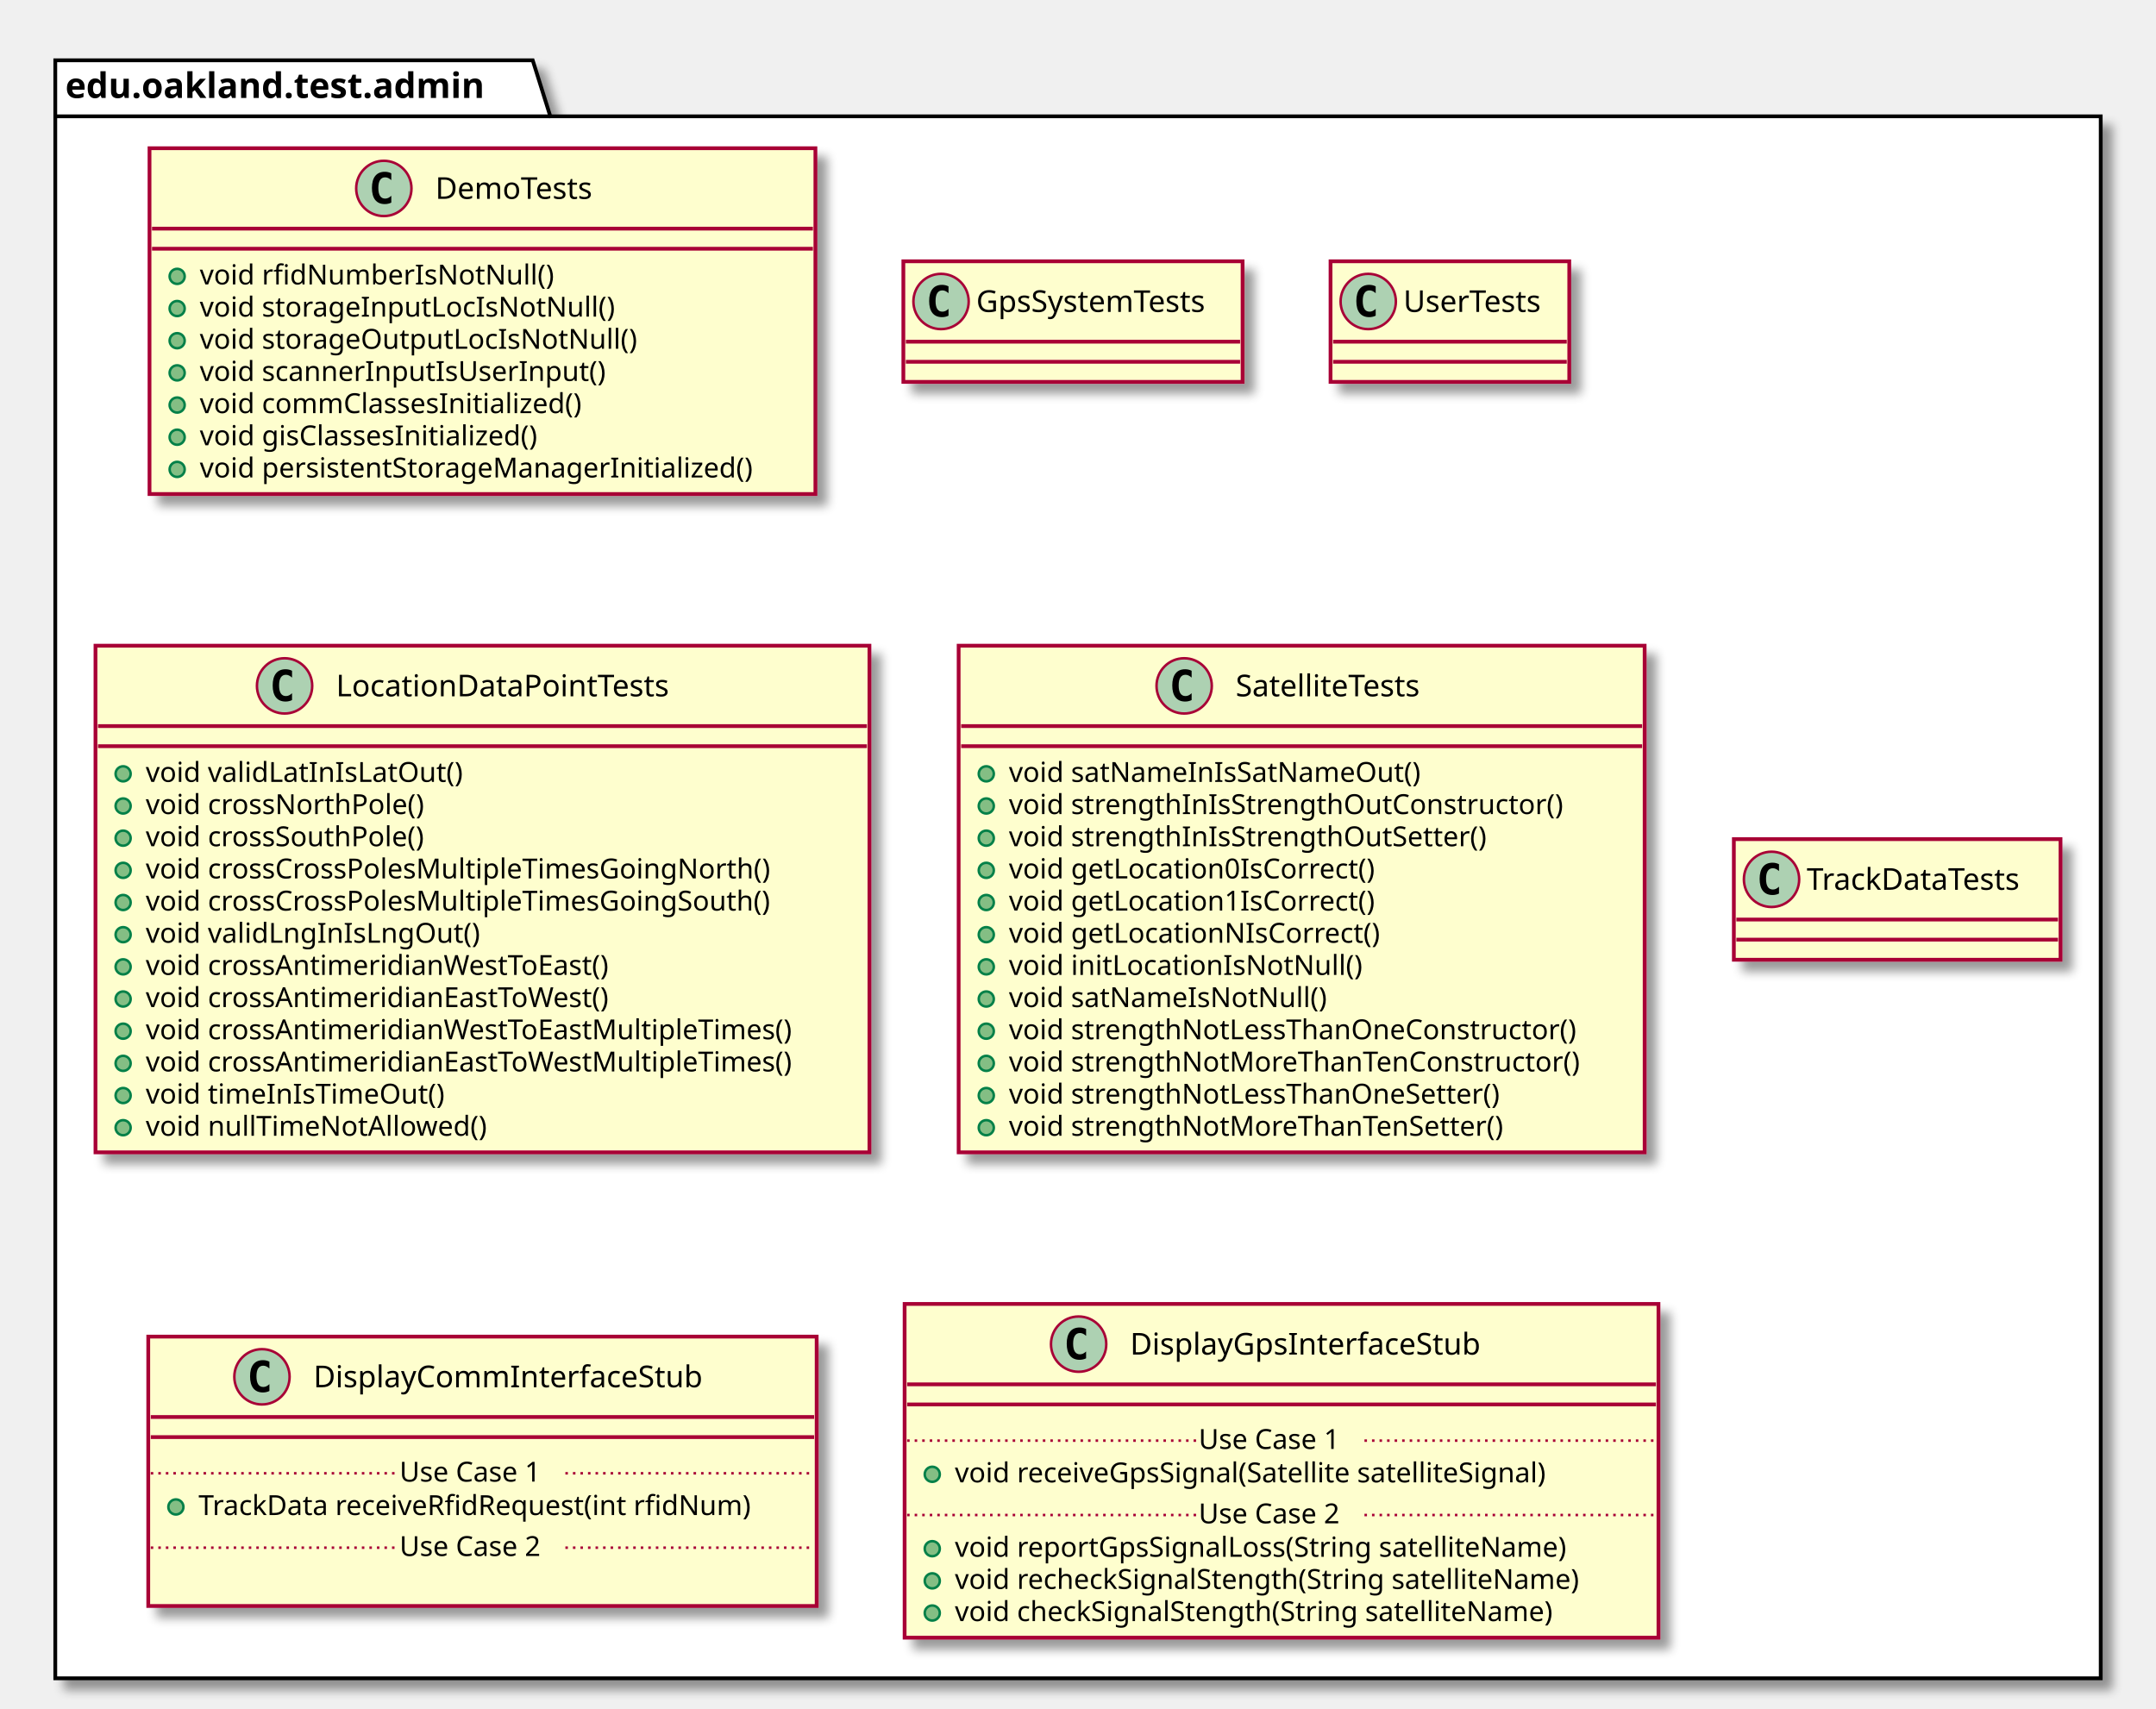
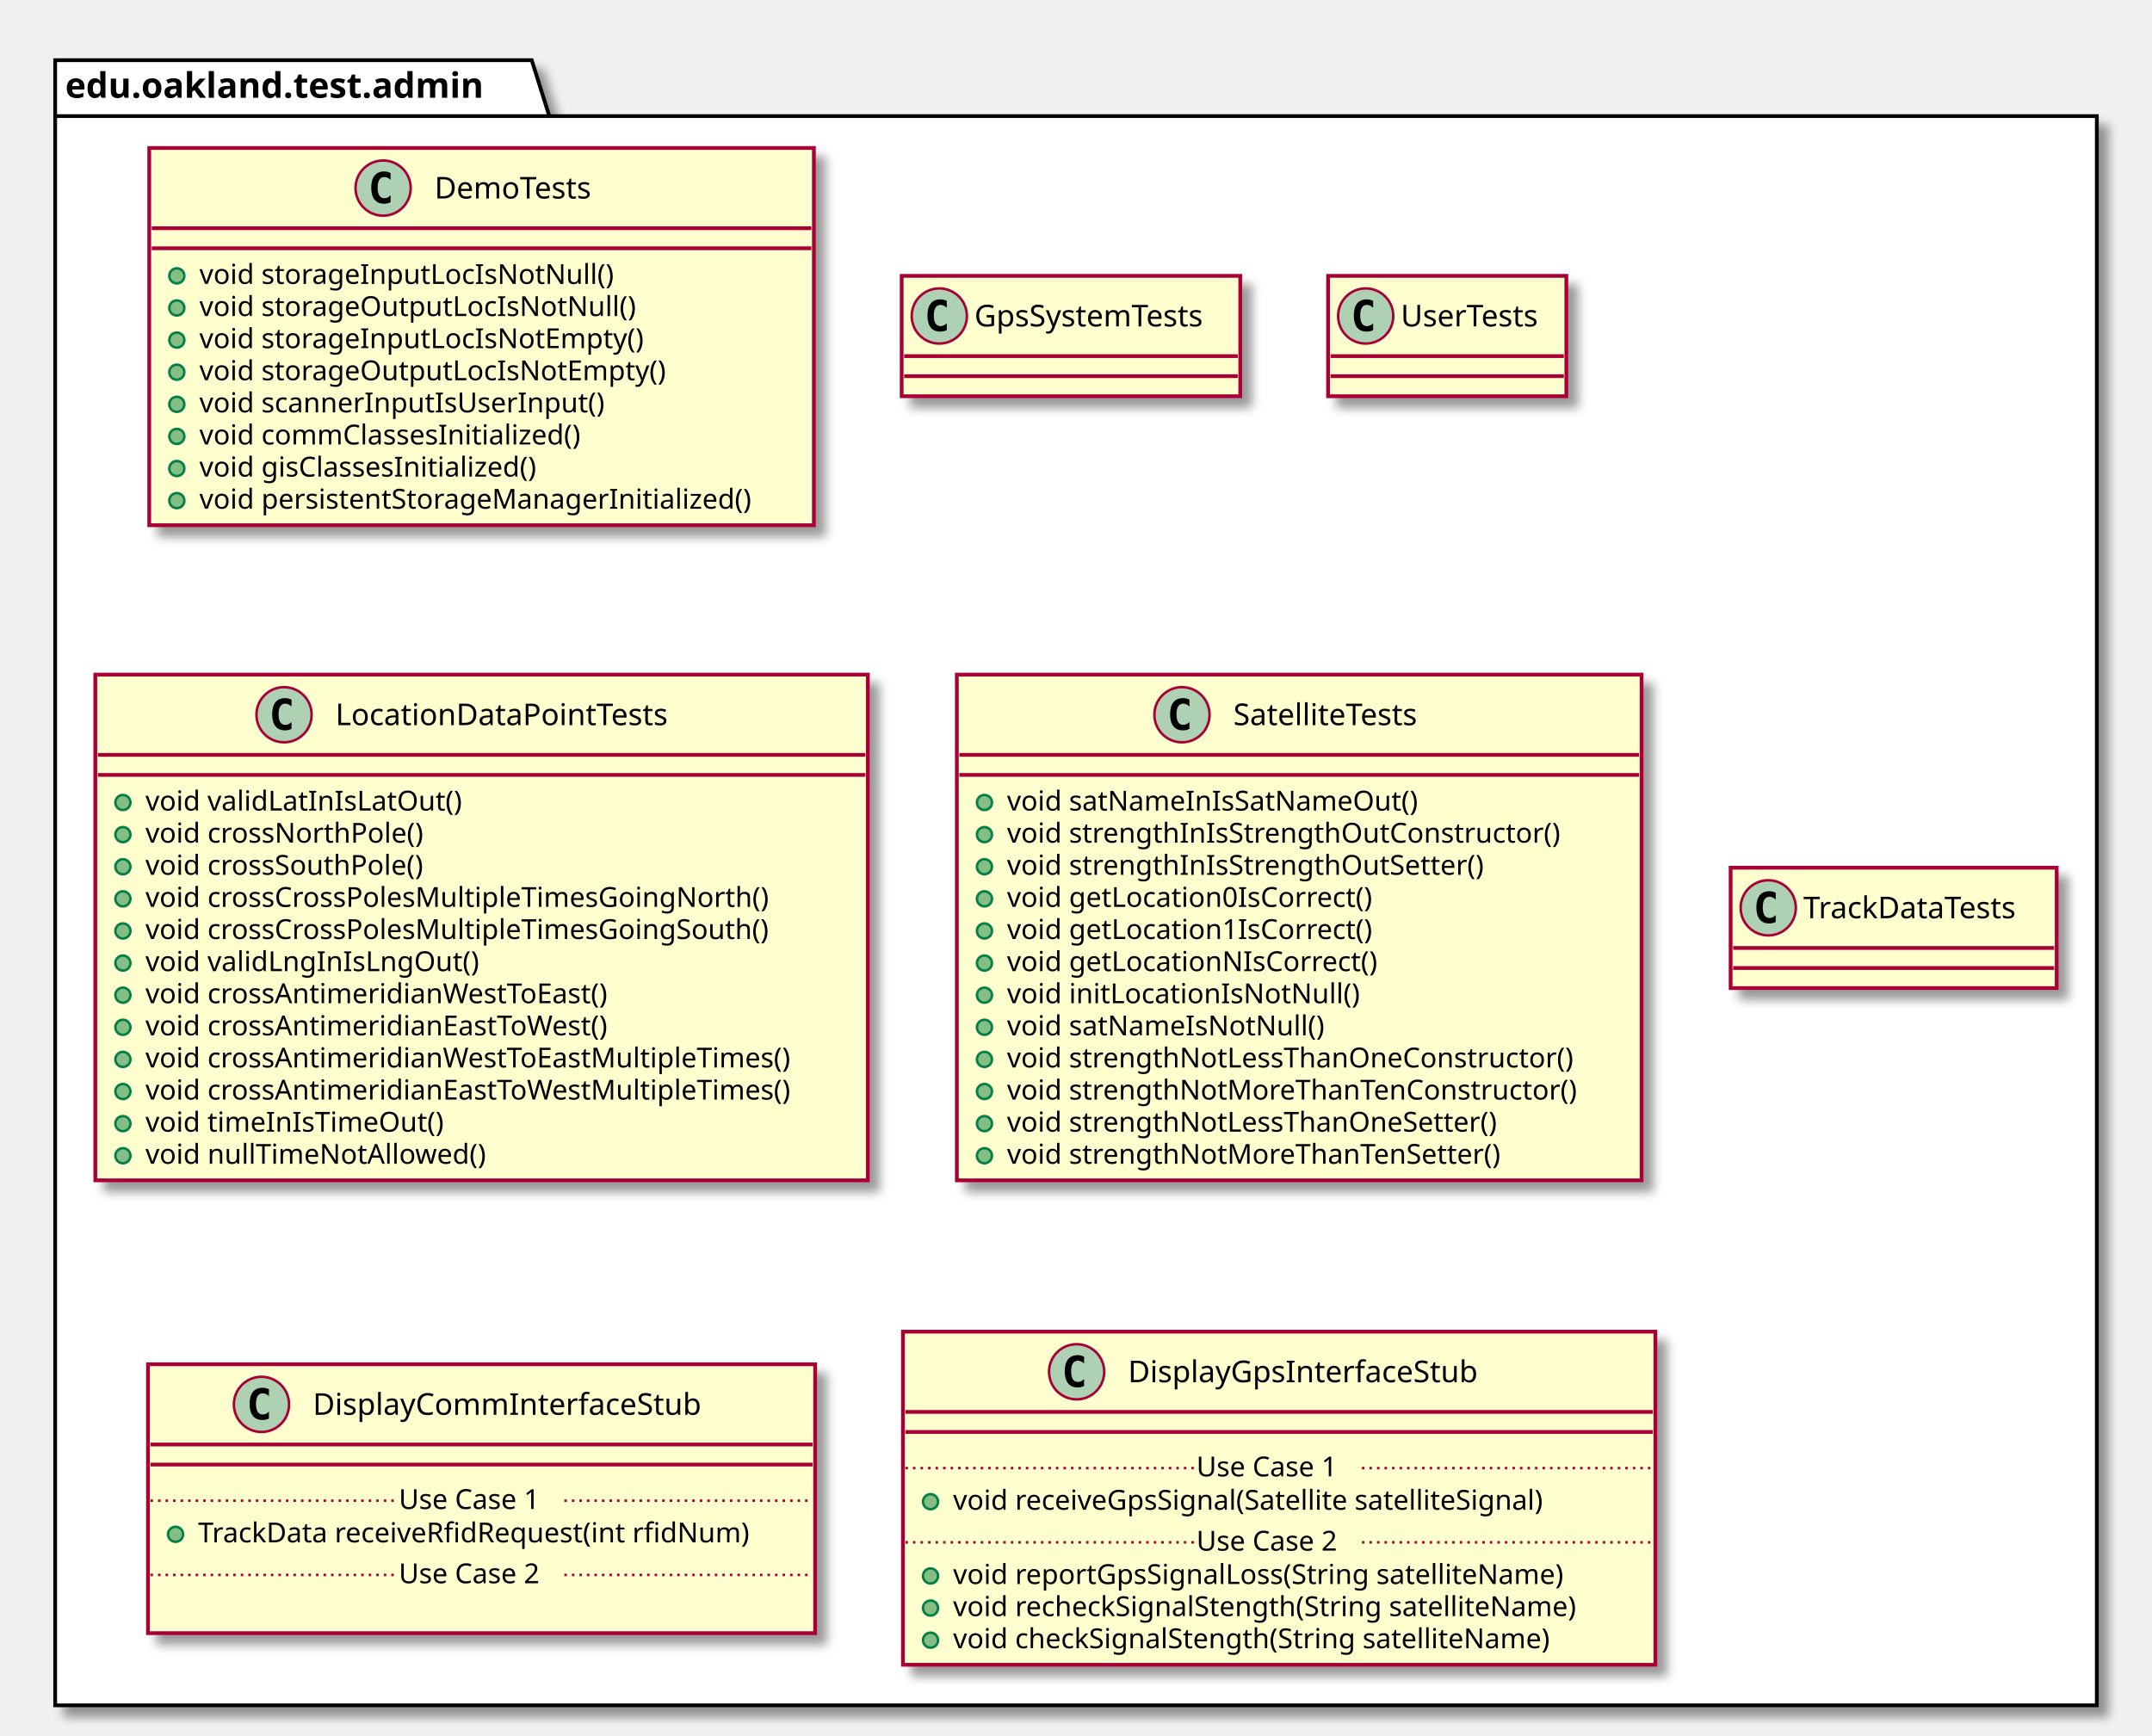
- <svg xmlns="http://www.w3.org/2000/svg" contentScriptType="application/ecmascript" contentStyleType="text/css" height="680px" preserveAspectRatio="none" style="width:858px;height:680px;" version="1.1" viewBox="0 0 858 680" width="858px" zoomAndPan="magnify">
+ <svg xmlns="http://www.w3.org/2000/svg" contentScriptType="application/ecmascript" contentStyleType="text/css" height="692px" preserveAspectRatio="none" style="width:858px;height:692px;" version="1.1" viewBox="0 0 858 692" width="858px" zoomAndPan="magnify">
  <defs>
-     <filter height="300%" id="f1wmiflq44c4t0" width="300%" x="-1" y="-1">
+     <filter height="300%" id="f1jst3btsg12sw" width="300%" x="-1" y="-1">
      <feGaussianBlur result="blurOut" stdDeviation="2.0" />
      <feColorMatrix in="blurOut" result="blurOut2" type="matrix" values="0 0 0 0 0 0 0 0 0 0 0 0 0 0 0 0 0 0 .4 0" />
      <feOffset dx="4.0" dy="4.0" in="blurOut2" result="blurOut3" />
      <feBlend in="SourceGraphic" in2="blurOut3" mode="normal" />
    </filter>
  </defs>
  <g>
-     <polygon fill="#FFFFFF" filter="url(#f1wmiflq44c4t0)" points="22,24,212,24,219,46.297,836,46.297,836,668,22,668,22,24" style="stroke: #000000; stroke-width: 1.5;" />
+     <polygon fill="#FFFFFF" filter="url(#f1jst3btsg12sw)" points="22,24,212,24,219,46.297,836,46.297,836,680,22,680,22,24" style="stroke: #000000; stroke-width: 1.5;" />
    <line style="stroke: #000000; stroke-width: 1.5;" x1="22" x2="219" y1="46.297" y2="46.297" />
    <text fill="#000000" font-family="sans-serif" font-size="14" font-weight="bold" lengthAdjust="spacingAndGlyphs" textLength="184" x="26" y="38.995">edu.oakland.test.admin</text>
-     <rect fill="#FEFECE" filter="url(#f1wmiflq44c4t0)" height="137.633" id="DemoTests" style="stroke: #A80036; stroke-width: 1.5;" width="265" x="59.5" y="59" />
+     <rect fill="#FEFECE" filter="url(#f1jst3btsg12sw)" height="150.438" id="DemoTests" style="stroke: #A80036; stroke-width: 1.5;" width="265" x="59.5" y="59" />
    <ellipse cx="152.75" cy="75" fill="#ADD1B2" rx="11" ry="11" style="stroke: #A80036; stroke-width: 1.0;" />
    <path d="M155.719,80.641 Q155.141,80.938 154.5,81.078 Q153.859,81.234 153.156,81.234 Q150.656,81.234 149.328,79.594 Q148.016,77.938 148.016,74.812 Q148.016,71.688 149.328,70.031 Q150.656,68.375 153.156,68.375 Q153.859,68.375 154.5,68.531 Q155.156,68.688 155.719,68.984 L155.719,71.703 Q155.094,71.125 154.5,70.859 Q153.906,70.578 153.281,70.578 Q151.938,70.578 151.25,71.656 Q150.562,72.719 150.562,74.812 Q150.562,76.906 151.25,77.984 Q151.938,79.047 153.281,79.047 Q153.906,79.047 154.5,78.781 Q155.094,78.5 155.719,77.922 L155.719,80.641 Z " />
    <text fill="#000000" font-family="sans-serif" font-size="12" lengthAdjust="spacingAndGlyphs" textLength="70" x="173.25" y="79.154">DemoTests</text>
    <line style="stroke: #A80036; stroke-width: 1.5;" x1="60.5" x2="323.5" y1="91" y2="91" />
    <line style="stroke: #A80036; stroke-width: 1.5;" x1="60.5" x2="323.5" y1="99" y2="99" />
    <ellipse cx="70.5" cy="110" fill="#84BE84" rx="3" ry="3" style="stroke: #038048; stroke-width: 1.0;" />
-     <text fill="#000000" font-family="sans-serif" font-size="11" lengthAdjust="spacingAndGlyphs" textLength="149" x="79.5" y="113.21">void rfidNumberIsNotNull()</text>
+     <text fill="#000000" font-family="sans-serif" font-size="11" lengthAdjust="spacingAndGlyphs" textLength="176" x="79.5" y="113.21">void storageInputLocIsNotNull()</text>
    <ellipse cx="70.5" cy="122.805" fill="#84BE84" rx="3" ry="3" style="stroke: #038048; stroke-width: 1.0;" />
-     <text fill="#000000" font-family="sans-serif" font-size="11" lengthAdjust="spacingAndGlyphs" textLength="176" x="79.5" y="126.015">void storageInputLocIsNotNull()</text>
+     <text fill="#000000" font-family="sans-serif" font-size="11" lengthAdjust="spacingAndGlyphs" textLength="186" x="79.5" y="126.015">void storageOutputLocIsNotNull()</text>
    <ellipse cx="70.5" cy="135.609" fill="#84BE84" rx="3" ry="3" style="stroke: #038048; stroke-width: 1.0;" />
-     <text fill="#000000" font-family="sans-serif" font-size="11" lengthAdjust="spacingAndGlyphs" textLength="186" x="79.5" y="138.82">void storageOutputLocIsNotNull()</text>
+     <text fill="#000000" font-family="sans-serif" font-size="11" lengthAdjust="spacingAndGlyphs" textLength="190" x="79.5" y="138.82">void storageInputLocIsNotEmpty()</text>
    <ellipse cx="70.5" cy="148.414" fill="#84BE84" rx="3" ry="3" style="stroke: #038048; stroke-width: 1.0;" />
-     <text fill="#000000" font-family="sans-serif" font-size="11" lengthAdjust="spacingAndGlyphs" textLength="174" x="79.5" y="151.625">void scannerInputIsUserInput()</text>
+     <text fill="#000000" font-family="sans-serif" font-size="11" lengthAdjust="spacingAndGlyphs" textLength="200" x="79.5" y="151.625">void storageOutputLocIsNotEmpty()</text>
    <ellipse cx="70.5" cy="161.219" fill="#84BE84" rx="3" ry="3" style="stroke: #038048; stroke-width: 1.0;" />
-     <text fill="#000000" font-family="sans-serif" font-size="11" lengthAdjust="spacingAndGlyphs" textLength="168" x="79.5" y="164.429">void commClassesInitialized()</text>
+     <text fill="#000000" font-family="sans-serif" font-size="11" lengthAdjust="spacingAndGlyphs" textLength="174" x="79.5" y="164.429">void scannerInputIsUserInput()</text>
    <ellipse cx="70.5" cy="174.023" fill="#84BE84" rx="3" ry="3" style="stroke: #038048; stroke-width: 1.0;" />
-     <text fill="#000000" font-family="sans-serif" font-size="11" lengthAdjust="spacingAndGlyphs" textLength="150" x="79.5" y="177.234">void gisClassesInitialized()</text>
+     <text fill="#000000" font-family="sans-serif" font-size="11" lengthAdjust="spacingAndGlyphs" textLength="168" x="79.5" y="177.234">void commClassesInitialized()</text>
    <ellipse cx="70.5" cy="186.828" fill="#84BE84" rx="3" ry="3" style="stroke: #038048; stroke-width: 1.0;" />
-     <text fill="#000000" font-family="sans-serif" font-size="11" lengthAdjust="spacingAndGlyphs" textLength="239" x="79.5" y="190.039">void persistentStorageManagerInitialized()</text>
-     <rect fill="#FEFECE" filter="url(#f1wmiflq44c4t0)" height="48" id="GpsSystemTests" style="stroke: #A80036; stroke-width: 1.5;" width="135" x="359.5" y="104" />
-     <ellipse cx="374.5" cy="120" fill="#ADD1B2" rx="11" ry="11" style="stroke: #A80036; stroke-width: 1.0;" />
-     <path d="M377.469,125.641 Q376.891,125.938 376.25,126.078 Q375.609,126.234 374.906,126.234 Q372.406,126.234 371.078,124.594 Q369.766,122.938 369.766,119.812 Q369.766,116.688 371.078,115.031 Q372.406,113.375 374.906,113.375 Q375.609,113.375 376.25,113.531 Q376.906,113.688 377.469,113.984 L377.469,116.703 Q376.844,116.125 376.25,115.859 Q375.656,115.578 375.031,115.578 Q373.688,115.578 373,116.656 Q372.312,117.719 372.312,119.812 Q372.312,121.906 373,122.984 Q373.688,124.047 375.031,124.047 Q375.656,124.047 376.25,123.781 Q376.844,123.5 377.469,122.922 L377.469,125.641 Z " />
-     <text fill="#000000" font-family="sans-serif" font-size="12" lengthAdjust="spacingAndGlyphs" textLength="103" x="388.5" y="124.154">GpsSystemTests</text>
-     <line style="stroke: #A80036; stroke-width: 1.5;" x1="360.5" x2="493.5" y1="136" y2="136" />
-     <line style="stroke: #A80036; stroke-width: 1.5;" x1="360.5" x2="493.5" y1="144" y2="144" />
-     <rect fill="#FEFECE" filter="url(#f1wmiflq44c4t0)" height="48" id="UserTests" style="stroke: #A80036; stroke-width: 1.5;" width="95" x="529.5" y="104" />
-     <ellipse cx="544.5" cy="120" fill="#ADD1B2" rx="11" ry="11" style="stroke: #A80036; stroke-width: 1.0;" />
-     <path d="M547.469,125.641 Q546.891,125.938 546.25,126.078 Q545.609,126.234 544.906,126.234 Q542.406,126.234 541.078,124.594 Q539.766,122.938 539.766,119.812 Q539.766,116.688 541.078,115.031 Q542.406,113.375 544.906,113.375 Q545.609,113.375 546.25,113.531 Q546.906,113.688 547.469,113.984 L547.469,116.703 Q546.844,116.125 546.25,115.859 Q545.656,115.578 545.031,115.578 Q543.688,115.578 543,116.656 Q542.312,117.719 542.312,119.812 Q542.312,121.906 543,122.984 Q543.688,124.047 545.031,124.047 Q545.656,124.047 546.25,123.781 Q546.844,123.5 547.469,122.922 L547.469,125.641 Z " />
-     <text fill="#000000" font-family="sans-serif" font-size="12" lengthAdjust="spacingAndGlyphs" textLength="63" x="558.5" y="124.154">UserTests</text>
-     <line style="stroke: #A80036; stroke-width: 1.5;" x1="530.5" x2="623.5" y1="136" y2="136" />
-     <line style="stroke: #A80036; stroke-width: 1.5;" x1="530.5" x2="623.5" y1="144" y2="144" />
-     <rect fill="#FEFECE" filter="url(#f1wmiflq44c4t0)" height="201.656" id="LocationDataPointTests" style="stroke: #A80036; stroke-width: 1.5;" width="308" x="38" y="257" />
-     <ellipse cx="113.25" cy="273" fill="#ADD1B2" rx="11" ry="11" style="stroke: #A80036; stroke-width: 1.0;" />
-     <path d="M116.219,278.641 Q115.641,278.938 115,279.078 Q114.359,279.234 113.656,279.234 Q111.156,279.234 109.828,277.594 Q108.516,275.938 108.516,272.812 Q108.516,269.688 109.828,268.031 Q111.156,266.375 113.656,266.375 Q114.359,266.375 115,266.531 Q115.656,266.688 116.219,266.984 L116.219,269.703 Q115.594,269.125 115,268.859 Q114.406,268.578 113.781,268.578 Q112.438,268.578 111.75,269.656 Q111.062,270.719 111.062,272.812 Q111.062,274.906 111.75,275.984 Q112.438,277.047 113.781,277.047 Q114.406,277.047 115,276.781 Q115.594,276.5 116.219,275.922 L116.219,278.641 Z " />
-     <text fill="#000000" font-family="sans-serif" font-size="12" lengthAdjust="spacingAndGlyphs" textLength="149" x="133.75" y="277.154">LocationDataPointTests</text>
-     <line style="stroke: #A80036; stroke-width: 1.5;" x1="39" x2="345" y1="289" y2="289" />
-     <line style="stroke: #A80036; stroke-width: 1.5;" x1="39" x2="345" y1="297" y2="297" />
-     <ellipse cx="49" cy="308" fill="#84BE84" rx="3" ry="3" style="stroke: #038048; stroke-width: 1.0;" />
-     <text fill="#000000" font-family="sans-serif" font-size="11" lengthAdjust="spacingAndGlyphs" textLength="135" x="58" y="311.21">void validLatInIsLatOut()</text>
-     <ellipse cx="49" cy="320.805" fill="#84BE84" rx="3" ry="3" style="stroke: #038048; stroke-width: 1.0;" />
-     <text fill="#000000" font-family="sans-serif" font-size="11" lengthAdjust="spacingAndGlyphs" textLength="122" x="58" y="324.015">void crossNorthPole()</text>
-     <ellipse cx="49" cy="333.609" fill="#84BE84" rx="3" ry="3" style="stroke: #038048; stroke-width: 1.0;" />
-     <text fill="#000000" font-family="sans-serif" font-size="11" lengthAdjust="spacingAndGlyphs" textLength="124" x="58" y="336.82">void crossSouthPole()</text>
-     <ellipse cx="49" cy="346.414" fill="#84BE84" rx="3" ry="3" style="stroke: #038048; stroke-width: 1.0;" />
-     <text fill="#000000" font-family="sans-serif" font-size="11" lengthAdjust="spacingAndGlyphs" textLength="274" x="58" y="349.625">void crossCrossPolesMultipleTimesGoingNorth()</text>
-     <ellipse cx="49" cy="359.219" fill="#84BE84" rx="3" ry="3" style="stroke: #038048; stroke-width: 1.0;" />
-     <text fill="#000000" font-family="sans-serif" font-size="11" lengthAdjust="spacingAndGlyphs" textLength="276" x="58" y="362.429">void crossCrossPolesMultipleTimesGoingSouth()</text>
-     <ellipse cx="49" cy="372.023" fill="#84BE84" rx="3" ry="3" style="stroke: #038048; stroke-width: 1.0;" />
-     <text fill="#000000" font-family="sans-serif" font-size="11" lengthAdjust="spacingAndGlyphs" textLength="141" x="58" y="375.234">void validLngInIsLngOut()</text>
-     <ellipse cx="49" cy="384.828" fill="#84BE84" rx="3" ry="3" style="stroke: #038048; stroke-width: 1.0;" />
-     <text fill="#000000" font-family="sans-serif" font-size="11" lengthAdjust="spacingAndGlyphs" textLength="204" x="58" y="388.039">void crossAntimeridianWestToEast()</text>
-     <ellipse cx="49" cy="397.633" fill="#84BE84" rx="3" ry="3" style="stroke: #038048; stroke-width: 1.0;" />
-     <text fill="#000000" font-family="sans-serif" font-size="11" lengthAdjust="spacingAndGlyphs" textLength="204" x="58" y="400.843">void crossAntimeridianEastToWest()</text>
-     <ellipse cx="49" cy="410.438" fill="#84BE84" rx="3" ry="3" style="stroke: #038048; stroke-width: 1.0;" />
-     <text fill="#000000" font-family="sans-serif" font-size="11" lengthAdjust="spacingAndGlyphs" textLength="282" x="58" y="413.648">void crossAntimeridianWestToEastMultipleTimes()</text>
-     <ellipse cx="49" cy="423.242" fill="#84BE84" rx="3" ry="3" style="stroke: #038048; stroke-width: 1.0;" />
-     <text fill="#000000" font-family="sans-serif" font-size="11" lengthAdjust="spacingAndGlyphs" textLength="282" x="58" y="426.453">void crossAntimeridianEastToWestMultipleTimes()</text>
-     <ellipse cx="49" cy="436.047" fill="#84BE84" rx="3" ry="3" style="stroke: #038048; stroke-width: 1.0;" />
-     <text fill="#000000" font-family="sans-serif" font-size="11" lengthAdjust="spacingAndGlyphs" textLength="128" x="58" y="439.257">void timeInIsTimeOut()</text>
-     <ellipse cx="49" cy="448.852" fill="#84BE84" rx="3" ry="3" style="stroke: #038048; stroke-width: 1.0;" />
-     <text fill="#000000" font-family="sans-serif" font-size="11" lengthAdjust="spacingAndGlyphs" textLength="145" x="58" y="452.062">void nullTimeNotAllowed()</text>
-     <rect fill="#FEFECE" filter="url(#f1wmiflq44c4t0)" height="201.656" id="SatelliteTests" style="stroke: #A80036; stroke-width: 1.5;" width="273" x="381.5" y="257" />
-     <ellipse cx="471.25" cy="273" fill="#ADD1B2" rx="11" ry="11" style="stroke: #A80036; stroke-width: 1.0;" />
-     <path d="M474.219,278.641 Q473.641,278.938 473,279.078 Q472.359,279.234 471.656,279.234 Q469.156,279.234 467.828,277.594 Q466.516,275.938 466.516,272.812 Q466.516,269.688 467.828,268.031 Q469.156,266.375 471.656,266.375 Q472.359,266.375 473,266.531 Q473.656,266.688 474.219,266.984 L474.219,269.703 Q473.594,269.125 473,268.859 Q472.406,268.578 471.781,268.578 Q470.438,268.578 469.75,269.656 Q469.062,270.719 469.062,272.812 Q469.062,274.906 469.75,275.984 Q470.438,277.047 471.781,277.047 Q472.406,277.047 473,276.781 Q473.594,276.5 474.219,275.922 L474.219,278.641 Z " />
-     <text fill="#000000" font-family="sans-serif" font-size="12" lengthAdjust="spacingAndGlyphs" textLength="85" x="491.75" y="277.154">SatelliteTests</text>
-     <line style="stroke: #A80036; stroke-width: 1.5;" x1="382.5" x2="653.5" y1="289" y2="289" />
-     <line style="stroke: #A80036; stroke-width: 1.5;" x1="382.5" x2="653.5" y1="297" y2="297" />
-     <ellipse cx="392.5" cy="308" fill="#84BE84" rx="3" ry="3" style="stroke: #038048; stroke-width: 1.0;" />
-     <text fill="#000000" font-family="sans-serif" font-size="11" lengthAdjust="spacingAndGlyphs" textLength="178" x="401.5" y="311.21">void satNameInIsSatNameOut()</text>
-     <ellipse cx="392.5" cy="320.805" fill="#84BE84" rx="3" ry="3" style="stroke: #038048; stroke-width: 1.0;" />
-     <text fill="#000000" font-family="sans-serif" font-size="11" lengthAdjust="spacingAndGlyphs" textLength="239" x="401.5" y="324.015">void strengthInIsStrengthOutConstructor()</text>
-     <ellipse cx="392.5" cy="333.609" fill="#84BE84" rx="3" ry="3" style="stroke: #038048; stroke-width: 1.0;" />
-     <text fill="#000000" font-family="sans-serif" font-size="11" lengthAdjust="spacingAndGlyphs" textLength="207" x="401.5" y="336.82">void strengthInIsStrengthOutSetter()</text>
-     <ellipse cx="392.5" cy="346.414" fill="#84BE84" rx="3" ry="3" style="stroke: #038048; stroke-width: 1.0;" />
-     <text fill="#000000" font-family="sans-serif" font-size="11" lengthAdjust="spacingAndGlyphs" textLength="159" x="401.5" y="349.625">void getLocation0IsCorrect()</text>
-     <ellipse cx="392.5" cy="359.219" fill="#84BE84" rx="3" ry="3" style="stroke: #038048; stroke-width: 1.0;" />
-     <text fill="#000000" font-family="sans-serif" font-size="11" lengthAdjust="spacingAndGlyphs" textLength="159" x="401.5" y="362.429">void getLocation1IsCorrect()</text>
-     <ellipse cx="392.5" cy="372.023" fill="#84BE84" rx="3" ry="3" style="stroke: #038048; stroke-width: 1.0;" />
-     <text fill="#000000" font-family="sans-serif" font-size="11" lengthAdjust="spacingAndGlyphs" textLength="160" x="401.5" y="375.234">void getLocationNIsCorrect()</text>
-     <ellipse cx="392.5" cy="384.828" fill="#84BE84" rx="3" ry="3" style="stroke: #038048; stroke-width: 1.0;" />
-     <text fill="#000000" font-family="sans-serif" font-size="11" lengthAdjust="spacingAndGlyphs" textLength="149" x="401.5" y="388.039">void initLocationIsNotNull()</text>
-     <ellipse cx="392.5" cy="397.633" fill="#84BE84" rx="3" ry="3" style="stroke: #038048; stroke-width: 1.0;" />
-     <text fill="#000000" font-family="sans-serif" font-size="11" lengthAdjust="spacingAndGlyphs" textLength="136" x="401.5" y="400.843">void satNameIsNotNull()</text>
-     <ellipse cx="392.5" cy="410.438" fill="#84BE84" rx="3" ry="3" style="stroke: #038048; stroke-width: 1.0;" />
-     <text fill="#000000" font-family="sans-serif" font-size="11" lengthAdjust="spacingAndGlyphs" textLength="247" x="401.5" y="413.648">void strengthNotLessThanOneConstructor()</text>
-     <ellipse cx="392.5" cy="423.242" fill="#84BE84" rx="3" ry="3" style="stroke: #038048; stroke-width: 1.0;" />
-     <text fill="#000000" font-family="sans-serif" font-size="11" lengthAdjust="spacingAndGlyphs" textLength="246" x="401.5" y="426.453">void strengthNotMoreThanTenConstructor()</text>
-     <ellipse cx="392.5" cy="436.047" fill="#84BE84" rx="3" ry="3" style="stroke: #038048; stroke-width: 1.0;" />
-     <text fill="#000000" font-family="sans-serif" font-size="11" lengthAdjust="spacingAndGlyphs" textLength="215" x="401.5" y="439.257">void strengthNotLessThanOneSetter()</text>
-     <ellipse cx="392.5" cy="448.852" fill="#84BE84" rx="3" ry="3" style="stroke: #038048; stroke-width: 1.0;" />
-     <text fill="#000000" font-family="sans-serif" font-size="11" lengthAdjust="spacingAndGlyphs" textLength="214" x="401.5" y="452.062">void strengthNotMoreThanTenSetter()</text>
-     <rect fill="#FEFECE" filter="url(#f1wmiflq44c4t0)" height="48" id="TrackDataTests" style="stroke: #A80036; stroke-width: 1.5;" width="130" x="690" y="334" />
-     <ellipse cx="705" cy="350" fill="#ADD1B2" rx="11" ry="11" style="stroke: #A80036; stroke-width: 1.0;" />
-     <path d="M707.969,355.641 Q707.391,355.938 706.75,356.078 Q706.109,356.234 705.406,356.234 Q702.906,356.234 701.578,354.594 Q700.266,352.938 700.266,349.812 Q700.266,346.688 701.578,345.031 Q702.906,343.375 705.406,343.375 Q706.109,343.375 706.75,343.531 Q707.406,343.688 707.969,343.984 L707.969,346.703 Q707.344,346.125 706.75,345.859 Q706.156,345.578 705.531,345.578 Q704.188,345.578 703.5,346.656 Q702.812,347.719 702.812,349.812 Q702.812,351.906 703.5,352.984 Q704.188,354.047 705.531,354.047 Q706.156,354.047 706.75,353.781 Q707.344,353.5 707.969,352.922 L707.969,355.641 Z " />
-     <text fill="#000000" font-family="sans-serif" font-size="12" lengthAdjust="spacingAndGlyphs" textLength="98" x="719" y="354.154">TrackDataTests</text>
-     <line style="stroke: #A80036; stroke-width: 1.5;" x1="691" x2="819" y1="366" y2="366" />
-     <line style="stroke: #A80036; stroke-width: 1.5;" x1="691" x2="819" y1="374" y2="374" />
-     <rect fill="#FEFECE" filter="url(#f1wmiflq44c4t0)" height="107.219" id="DisplayCommInterfaceStub" style="stroke: #A80036; stroke-width: 1.5;" width="266" x="59" y="532" />
-     <ellipse cx="104.25" cy="548" fill="#ADD1B2" rx="11" ry="11" style="stroke: #A80036; stroke-width: 1.0;" />
-     <path d="M107.219,553.641 Q106.641,553.938 106,554.078 Q105.359,554.234 104.656,554.234 Q102.156,554.234 100.828,552.594 Q99.516,550.938 99.516,547.812 Q99.516,544.688 100.828,543.031 Q102.156,541.375 104.656,541.375 Q105.359,541.375 106,541.531 Q106.656,541.688 107.219,541.984 L107.219,544.703 Q106.594,544.125 106,543.859 Q105.406,543.578 104.781,543.578 Q103.438,543.578 102.75,544.656 Q102.062,545.719 102.062,547.812 Q102.062,549.906 102.75,550.984 Q103.438,552.047 104.781,552.047 Q105.406,552.047 106,551.781 Q106.594,551.5 107.219,550.922 L107.219,553.641 Z " />
-     <text fill="#000000" font-family="sans-serif" font-size="12" lengthAdjust="spacingAndGlyphs" textLength="167" x="124.75" y="552.154">DisplayCommInterfaceStub</text>
-     <line style="stroke: #A80036; stroke-width: 1.5;" x1="60" x2="324" y1="564" y2="564" />
-     <line style="stroke: #A80036; stroke-width: 1.5;" x1="60" x2="324" y1="572" y2="572" />
-     <ellipse cx="70" cy="599.805" fill="#84BE84" rx="3" ry="3" style="stroke: #038048; stroke-width: 1.0;" />
-     <text fill="#000000" font-family="sans-serif" font-size="11" lengthAdjust="spacingAndGlyphs" textLength="240" x="79" y="603.015">TrackData receiveRfidRequest(int rfidNum)</text>
-     <line style="stroke: #A80036; stroke-width: 1.0; stroke-dasharray: 1.0,2.0;" x1="60" x2="159" y1="586.402" y2="586.402" />
-     <text fill="#000000" font-family="sans-serif" font-size="11" lengthAdjust="spacingAndGlyphs" textLength="66" x="159" y="589.71">Use Case 1</text>
-     <line style="stroke: #A80036; stroke-width: 1.0; stroke-dasharray: 1.0,2.0;" x1="225" x2="324" y1="586.402" y2="586.402" />
-     <text fill="#000000" font-family="sans-serif" font-size="11" lengthAdjust="spacingAndGlyphs" textLength="0" x="69" y="632.625" />
-     <line style="stroke: #A80036; stroke-width: 1.0; stroke-dasharray: 1.0,2.0;" x1="60" x2="159" y1="616.012" y2="616.012" />
-     <text fill="#000000" font-family="sans-serif" font-size="11" lengthAdjust="spacingAndGlyphs" textLength="66" x="159" y="619.32">Use Case 2</text>
-     <line style="stroke: #A80036; stroke-width: 1.0; stroke-dasharray: 1.0,2.0;" x1="225" x2="324" y1="616.012" y2="616.012" />
-     <rect fill="#FEFECE" filter="url(#f1wmiflq44c4t0)" height="132.828" id="DisplayGpsInterfaceStub" style="stroke: #A80036; stroke-width: 1.5;" width="300" x="360" y="519" />
-     <ellipse cx="429.25" cy="535" fill="#ADD1B2" rx="11" ry="11" style="stroke: #A80036; stroke-width: 1.0;" />
-     <path d="M432.219,540.641 Q431.641,540.938 431,541.078 Q430.359,541.234 429.656,541.234 Q427.156,541.234 425.828,539.594 Q424.516,537.938 424.516,534.812 Q424.516,531.688 425.828,530.031 Q427.156,528.375 429.656,528.375 Q430.359,528.375 431,528.531 Q431.656,528.688 432.219,528.984 L432.219,531.703 Q431.594,531.125 431,530.859 Q430.406,530.578 429.781,530.578 Q428.438,530.578 427.75,531.656 Q427.062,532.719 427.062,534.812 Q427.062,536.906 427.75,537.984 Q428.438,539.047 429.781,539.047 Q430.406,539.047 431,538.781 Q431.594,538.5 432.219,537.922 L432.219,540.641 Z " />
-     <text fill="#000000" font-family="sans-serif" font-size="12" lengthAdjust="spacingAndGlyphs" textLength="153" x="449.75" y="539.154">DisplayGpsInterfaceStub</text>
-     <line style="stroke: #A80036; stroke-width: 1.5;" x1="361" x2="659" y1="551" y2="551" />
-     <line style="stroke: #A80036; stroke-width: 1.5;" x1="361" x2="659" y1="559" y2="559" />
-     <ellipse cx="371" cy="586.805" fill="#84BE84" rx="3" ry="3" style="stroke: #038048; stroke-width: 1.0;" />
-     <text fill="#000000" font-family="sans-serif" font-size="11" lengthAdjust="spacingAndGlyphs" textLength="264" x="380" y="590.015">void receiveGpsSignal(Satellite satelliteSignal)</text>
-     <line style="stroke: #A80036; stroke-width: 1.0; stroke-dasharray: 1.0,2.0;" x1="361" x2="477" y1="573.402" y2="573.402" />
-     <text fill="#000000" font-family="sans-serif" font-size="11" lengthAdjust="spacingAndGlyphs" textLength="66" x="477" y="576.71">Use Case 1</text>
-     <line style="stroke: #A80036; stroke-width: 1.0; stroke-dasharray: 1.0,2.0;" x1="543" x2="659" y1="573.402" y2="573.402" />
-     <ellipse cx="371" cy="616.414" fill="#84BE84" rx="3" ry="3" style="stroke: #038048; stroke-width: 1.0;" />
-     <text fill="#000000" font-family="sans-serif" font-size="11" lengthAdjust="spacingAndGlyphs" textLength="271" x="380" y="619.625">void reportGpsSignalLoss(String satelliteName)</text>
-     <ellipse cx="371" cy="629.219" fill="#84BE84" rx="3" ry="3" style="stroke: #038048; stroke-width: 1.0;" />
-     <text fill="#000000" font-family="sans-serif" font-size="11" lengthAdjust="spacingAndGlyphs" textLength="274" x="380" y="632.429">void recheckSignalStength(String satelliteName)</text>
-     <ellipse cx="371" cy="642.023" fill="#84BE84" rx="3" ry="3" style="stroke: #038048; stroke-width: 1.0;" />
-     <text fill="#000000" font-family="sans-serif" font-size="11" lengthAdjust="spacingAndGlyphs" textLength="262" x="380" y="645.234">void checkSignalStength(String satelliteName)</text>
-     <line style="stroke: #A80036; stroke-width: 1.0; stroke-dasharray: 1.0,2.0;" x1="361" x2="477" y1="603.012" y2="603.012" />
-     <text fill="#000000" font-family="sans-serif" font-size="11" lengthAdjust="spacingAndGlyphs" textLength="66" x="477" y="606.32">Use Case 2</text>
-     <line style="stroke: #A80036; stroke-width: 1.0; stroke-dasharray: 1.0,2.0;" x1="543" x2="659" y1="603.012" y2="603.012" />
+     <text fill="#000000" font-family="sans-serif" font-size="11" lengthAdjust="spacingAndGlyphs" textLength="150" x="79.5" y="190.039">void gisClassesInitialized()</text>
+     <ellipse cx="70.5" cy="199.633" fill="#84BE84" rx="3" ry="3" style="stroke: #038048; stroke-width: 1.0;" />
+     <text fill="#000000" font-family="sans-serif" font-size="11" lengthAdjust="spacingAndGlyphs" textLength="239" x="79.5" y="202.843">void persistentStorageManagerInitialized()</text>
+     <rect fill="#FEFECE" filter="url(#f1jst3btsg12sw)" height="48" id="GpsSystemTests" style="stroke: #A80036; stroke-width: 1.5;" width="135" x="359.5" y="110" />
+     <ellipse cx="374.5" cy="126" fill="#ADD1B2" rx="11" ry="11" style="stroke: #A80036; stroke-width: 1.0;" />
+     <path d="M377.469,131.641 Q376.891,131.938 376.25,132.078 Q375.609,132.234 374.906,132.234 Q372.406,132.234 371.078,130.594 Q369.766,128.938 369.766,125.812 Q369.766,122.688 371.078,121.031 Q372.406,119.375 374.906,119.375 Q375.609,119.375 376.25,119.531 Q376.906,119.688 377.469,119.984 L377.469,122.703 Q376.844,122.125 376.25,121.859 Q375.656,121.578 375.031,121.578 Q373.688,121.578 373,122.656 Q372.312,123.719 372.312,125.812 Q372.312,127.906 373,128.984 Q373.688,130.047 375.031,130.047 Q375.656,130.047 376.25,129.781 Q376.844,129.5 377.469,128.922 L377.469,131.641 Z " />
+     <text fill="#000000" font-family="sans-serif" font-size="12" lengthAdjust="spacingAndGlyphs" textLength="103" x="388.5" y="130.154">GpsSystemTests</text>
+     <line style="stroke: #A80036; stroke-width: 1.5;" x1="360.5" x2="493.5" y1="142" y2="142" />
+     <line style="stroke: #A80036; stroke-width: 1.5;" x1="360.5" x2="493.5" y1="150" y2="150" />
+     <rect fill="#FEFECE" filter="url(#f1jst3btsg12sw)" height="48" id="UserTests" style="stroke: #A80036; stroke-width: 1.5;" width="95" x="529.5" y="110" />
+     <ellipse cx="544.5" cy="126" fill="#ADD1B2" rx="11" ry="11" style="stroke: #A80036; stroke-width: 1.0;" />
+     <path d="M547.469,131.641 Q546.891,131.938 546.25,132.078 Q545.609,132.234 544.906,132.234 Q542.406,132.234 541.078,130.594 Q539.766,128.938 539.766,125.812 Q539.766,122.688 541.078,121.031 Q542.406,119.375 544.906,119.375 Q545.609,119.375 546.25,119.531 Q546.906,119.688 547.469,119.984 L547.469,122.703 Q546.844,122.125 546.25,121.859 Q545.656,121.578 545.031,121.578 Q543.688,121.578 543,122.656 Q542.312,123.719 542.312,125.812 Q542.312,127.906 543,128.984 Q543.688,130.047 545.031,130.047 Q545.656,130.047 546.25,129.781 Q546.844,129.5 547.469,128.922 L547.469,131.641 Z " />
+     <text fill="#000000" font-family="sans-serif" font-size="12" lengthAdjust="spacingAndGlyphs" textLength="63" x="558.5" y="130.154">UserTests</text>
+     <line style="stroke: #A80036; stroke-width: 1.5;" x1="530.5" x2="623.5" y1="142" y2="142" />
+     <line style="stroke: #A80036; stroke-width: 1.5;" x1="530.5" x2="623.5" y1="150" y2="150" />
+     <rect fill="#FEFECE" filter="url(#f1jst3btsg12sw)" height="201.656" id="LocationDataPointTests" style="stroke: #A80036; stroke-width: 1.5;" width="308" x="38" y="269" />
+     <ellipse cx="113.25" cy="285" fill="#ADD1B2" rx="11" ry="11" style="stroke: #A80036; stroke-width: 1.0;" />
+     <path d="M116.219,290.641 Q115.641,290.938 115,291.078 Q114.359,291.234 113.656,291.234 Q111.156,291.234 109.828,289.594 Q108.516,287.938 108.516,284.812 Q108.516,281.688 109.828,280.031 Q111.156,278.375 113.656,278.375 Q114.359,278.375 115,278.531 Q115.656,278.688 116.219,278.984 L116.219,281.703 Q115.594,281.125 115,280.859 Q114.406,280.578 113.781,280.578 Q112.438,280.578 111.75,281.656 Q111.062,282.719 111.062,284.812 Q111.062,286.906 111.75,287.984 Q112.438,289.047 113.781,289.047 Q114.406,289.047 115,288.781 Q115.594,288.5 116.219,287.922 L116.219,290.641 Z " />
+     <text fill="#000000" font-family="sans-serif" font-size="12" lengthAdjust="spacingAndGlyphs" textLength="149" x="133.75" y="289.154">LocationDataPointTests</text>
+     <line style="stroke: #A80036; stroke-width: 1.5;" x1="39" x2="345" y1="301" y2="301" />
+     <line style="stroke: #A80036; stroke-width: 1.5;" x1="39" x2="345" y1="309" y2="309" />
+     <ellipse cx="49" cy="320" fill="#84BE84" rx="3" ry="3" style="stroke: #038048; stroke-width: 1.0;" />
+     <text fill="#000000" font-family="sans-serif" font-size="11" lengthAdjust="spacingAndGlyphs" textLength="135" x="58" y="323.21">void validLatInIsLatOut()</text>
+     <ellipse cx="49" cy="332.805" fill="#84BE84" rx="3" ry="3" style="stroke: #038048; stroke-width: 1.0;" />
+     <text fill="#000000" font-family="sans-serif" font-size="11" lengthAdjust="spacingAndGlyphs" textLength="122" x="58" y="336.015">void crossNorthPole()</text>
+     <ellipse cx="49" cy="345.609" fill="#84BE84" rx="3" ry="3" style="stroke: #038048; stroke-width: 1.0;" />
+     <text fill="#000000" font-family="sans-serif" font-size="11" lengthAdjust="spacingAndGlyphs" textLength="124" x="58" y="348.82">void crossSouthPole()</text>
+     <ellipse cx="49" cy="358.414" fill="#84BE84" rx="3" ry="3" style="stroke: #038048; stroke-width: 1.0;" />
+     <text fill="#000000" font-family="sans-serif" font-size="11" lengthAdjust="spacingAndGlyphs" textLength="274" x="58" y="361.625">void crossCrossPolesMultipleTimesGoingNorth()</text>
+     <ellipse cx="49" cy="371.219" fill="#84BE84" rx="3" ry="3" style="stroke: #038048; stroke-width: 1.0;" />
+     <text fill="#000000" font-family="sans-serif" font-size="11" lengthAdjust="spacingAndGlyphs" textLength="276" x="58" y="374.429">void crossCrossPolesMultipleTimesGoingSouth()</text>
+     <ellipse cx="49" cy="384.023" fill="#84BE84" rx="3" ry="3" style="stroke: #038048; stroke-width: 1.0;" />
+     <text fill="#000000" font-family="sans-serif" font-size="11" lengthAdjust="spacingAndGlyphs" textLength="141" x="58" y="387.234">void validLngInIsLngOut()</text>
+     <ellipse cx="49" cy="396.828" fill="#84BE84" rx="3" ry="3" style="stroke: #038048; stroke-width: 1.0;" />
+     <text fill="#000000" font-family="sans-serif" font-size="11" lengthAdjust="spacingAndGlyphs" textLength="204" x="58" y="400.039">void crossAntimeridianWestToEast()</text>
+     <ellipse cx="49" cy="409.633" fill="#84BE84" rx="3" ry="3" style="stroke: #038048; stroke-width: 1.0;" />
+     <text fill="#000000" font-family="sans-serif" font-size="11" lengthAdjust="spacingAndGlyphs" textLength="204" x="58" y="412.843">void crossAntimeridianEastToWest()</text>
+     <ellipse cx="49" cy="422.438" fill="#84BE84" rx="3" ry="3" style="stroke: #038048; stroke-width: 1.0;" />
+     <text fill="#000000" font-family="sans-serif" font-size="11" lengthAdjust="spacingAndGlyphs" textLength="282" x="58" y="425.648">void crossAntimeridianWestToEastMultipleTimes()</text>
+     <ellipse cx="49" cy="435.242" fill="#84BE84" rx="3" ry="3" style="stroke: #038048; stroke-width: 1.0;" />
+     <text fill="#000000" font-family="sans-serif" font-size="11" lengthAdjust="spacingAndGlyphs" textLength="282" x="58" y="438.453">void crossAntimeridianEastToWestMultipleTimes()</text>
+     <ellipse cx="49" cy="448.047" fill="#84BE84" rx="3" ry="3" style="stroke: #038048; stroke-width: 1.0;" />
+     <text fill="#000000" font-family="sans-serif" font-size="11" lengthAdjust="spacingAndGlyphs" textLength="128" x="58" y="451.257">void timeInIsTimeOut()</text>
+     <ellipse cx="49" cy="460.852" fill="#84BE84" rx="3" ry="3" style="stroke: #038048; stroke-width: 1.0;" />
+     <text fill="#000000" font-family="sans-serif" font-size="11" lengthAdjust="spacingAndGlyphs" textLength="145" x="58" y="464.062">void nullTimeNotAllowed()</text>
+     <rect fill="#FEFECE" filter="url(#f1jst3btsg12sw)" height="201.656" id="SatelliteTests" style="stroke: #A80036; stroke-width: 1.5;" width="273" x="381.5" y="269" />
+     <ellipse cx="471.25" cy="285" fill="#ADD1B2" rx="11" ry="11" style="stroke: #A80036; stroke-width: 1.0;" />
+     <path d="M474.219,290.641 Q473.641,290.938 473,291.078 Q472.359,291.234 471.656,291.234 Q469.156,291.234 467.828,289.594 Q466.516,287.938 466.516,284.812 Q466.516,281.688 467.828,280.031 Q469.156,278.375 471.656,278.375 Q472.359,278.375 473,278.531 Q473.656,278.688 474.219,278.984 L474.219,281.703 Q473.594,281.125 473,280.859 Q472.406,280.578 471.781,280.578 Q470.438,280.578 469.75,281.656 Q469.062,282.719 469.062,284.812 Q469.062,286.906 469.75,287.984 Q470.438,289.047 471.781,289.047 Q472.406,289.047 473,288.781 Q473.594,288.5 474.219,287.922 L474.219,290.641 Z " />
+     <text fill="#000000" font-family="sans-serif" font-size="12" lengthAdjust="spacingAndGlyphs" textLength="85" x="491.75" y="289.154">SatelliteTests</text>
+     <line style="stroke: #A80036; stroke-width: 1.5;" x1="382.5" x2="653.5" y1="301" y2="301" />
+     <line style="stroke: #A80036; stroke-width: 1.5;" x1="382.5" x2="653.5" y1="309" y2="309" />
+     <ellipse cx="392.5" cy="320" fill="#84BE84" rx="3" ry="3" style="stroke: #038048; stroke-width: 1.0;" />
+     <text fill="#000000" font-family="sans-serif" font-size="11" lengthAdjust="spacingAndGlyphs" textLength="178" x="401.5" y="323.21">void satNameInIsSatNameOut()</text>
+     <ellipse cx="392.5" cy="332.805" fill="#84BE84" rx="3" ry="3" style="stroke: #038048; stroke-width: 1.0;" />
+     <text fill="#000000" font-family="sans-serif" font-size="11" lengthAdjust="spacingAndGlyphs" textLength="239" x="401.5" y="336.015">void strengthInIsStrengthOutConstructor()</text>
+     <ellipse cx="392.5" cy="345.609" fill="#84BE84" rx="3" ry="3" style="stroke: #038048; stroke-width: 1.0;" />
+     <text fill="#000000" font-family="sans-serif" font-size="11" lengthAdjust="spacingAndGlyphs" textLength="207" x="401.5" y="348.82">void strengthInIsStrengthOutSetter()</text>
+     <ellipse cx="392.5" cy="358.414" fill="#84BE84" rx="3" ry="3" style="stroke: #038048; stroke-width: 1.0;" />
+     <text fill="#000000" font-family="sans-serif" font-size="11" lengthAdjust="spacingAndGlyphs" textLength="159" x="401.5" y="361.625">void getLocation0IsCorrect()</text>
+     <ellipse cx="392.5" cy="371.219" fill="#84BE84" rx="3" ry="3" style="stroke: #038048; stroke-width: 1.0;" />
+     <text fill="#000000" font-family="sans-serif" font-size="11" lengthAdjust="spacingAndGlyphs" textLength="159" x="401.5" y="374.429">void getLocation1IsCorrect()</text>
+     <ellipse cx="392.5" cy="384.023" fill="#84BE84" rx="3" ry="3" style="stroke: #038048; stroke-width: 1.0;" />
+     <text fill="#000000" font-family="sans-serif" font-size="11" lengthAdjust="spacingAndGlyphs" textLength="160" x="401.5" y="387.234">void getLocationNIsCorrect()</text>
+     <ellipse cx="392.5" cy="396.828" fill="#84BE84" rx="3" ry="3" style="stroke: #038048; stroke-width: 1.0;" />
+     <text fill="#000000" font-family="sans-serif" font-size="11" lengthAdjust="spacingAndGlyphs" textLength="149" x="401.5" y="400.039">void initLocationIsNotNull()</text>
+     <ellipse cx="392.5" cy="409.633" fill="#84BE84" rx="3" ry="3" style="stroke: #038048; stroke-width: 1.0;" />
+     <text fill="#000000" font-family="sans-serif" font-size="11" lengthAdjust="spacingAndGlyphs" textLength="136" x="401.5" y="412.843">void satNameIsNotNull()</text>
+     <ellipse cx="392.5" cy="422.438" fill="#84BE84" rx="3" ry="3" style="stroke: #038048; stroke-width: 1.0;" />
+     <text fill="#000000" font-family="sans-serif" font-size="11" lengthAdjust="spacingAndGlyphs" textLength="247" x="401.5" y="425.648">void strengthNotLessThanOneConstructor()</text>
+     <ellipse cx="392.5" cy="435.242" fill="#84BE84" rx="3" ry="3" style="stroke: #038048; stroke-width: 1.0;" />
+     <text fill="#000000" font-family="sans-serif" font-size="11" lengthAdjust="spacingAndGlyphs" textLength="246" x="401.5" y="438.453">void strengthNotMoreThanTenConstructor()</text>
+     <ellipse cx="392.5" cy="448.047" fill="#84BE84" rx="3" ry="3" style="stroke: #038048; stroke-width: 1.0;" />
+     <text fill="#000000" font-family="sans-serif" font-size="11" lengthAdjust="spacingAndGlyphs" textLength="215" x="401.5" y="451.257">void strengthNotLessThanOneSetter()</text>
+     <ellipse cx="392.5" cy="460.852" fill="#84BE84" rx="3" ry="3" style="stroke: #038048; stroke-width: 1.0;" />
+     <text fill="#000000" font-family="sans-serif" font-size="11" lengthAdjust="spacingAndGlyphs" textLength="214" x="401.5" y="464.062">void strengthNotMoreThanTenSetter()</text>
+     <rect fill="#FEFECE" filter="url(#f1jst3btsg12sw)" height="48" id="TrackDataTests" style="stroke: #A80036; stroke-width: 1.5;" width="130" x="690" y="346" />
+     <ellipse cx="705" cy="362" fill="#ADD1B2" rx="11" ry="11" style="stroke: #A80036; stroke-width: 1.0;" />
+     <path d="M707.969,367.641 Q707.391,367.938 706.75,368.078 Q706.109,368.234 705.406,368.234 Q702.906,368.234 701.578,366.594 Q700.266,364.938 700.266,361.812 Q700.266,358.688 701.578,357.031 Q702.906,355.375 705.406,355.375 Q706.109,355.375 706.75,355.531 Q707.406,355.688 707.969,355.984 L707.969,358.703 Q707.344,358.125 706.75,357.859 Q706.156,357.578 705.531,357.578 Q704.188,357.578 703.5,358.656 Q702.812,359.719 702.812,361.812 Q702.812,363.906 703.5,364.984 Q704.188,366.047 705.531,366.047 Q706.156,366.047 706.75,365.781 Q707.344,365.5 707.969,364.922 L707.969,367.641 Z " />
+     <text fill="#000000" font-family="sans-serif" font-size="12" lengthAdjust="spacingAndGlyphs" textLength="98" x="719" y="366.154">TrackDataTests</text>
+     <line style="stroke: #A80036; stroke-width: 1.5;" x1="691" x2="819" y1="378" y2="378" />
+     <line style="stroke: #A80036; stroke-width: 1.5;" x1="691" x2="819" y1="386" y2="386" />
+     <rect fill="#FEFECE" filter="url(#f1jst3btsg12sw)" height="107.219" id="DisplayCommInterfaceStub" style="stroke: #A80036; stroke-width: 1.5;" width="266" x="59" y="544" />
+     <ellipse cx="104.25" cy="560" fill="#ADD1B2" rx="11" ry="11" style="stroke: #A80036; stroke-width: 1.0;" />
+     <path d="M107.219,565.641 Q106.641,565.938 106,566.078 Q105.359,566.234 104.656,566.234 Q102.156,566.234 100.828,564.594 Q99.516,562.938 99.516,559.812 Q99.516,556.688 100.828,555.031 Q102.156,553.375 104.656,553.375 Q105.359,553.375 106,553.531 Q106.656,553.688 107.219,553.984 L107.219,556.703 Q106.594,556.125 106,555.859 Q105.406,555.578 104.781,555.578 Q103.438,555.578 102.75,556.656 Q102.062,557.719 102.062,559.812 Q102.062,561.906 102.75,562.984 Q103.438,564.047 104.781,564.047 Q105.406,564.047 106,563.781 Q106.594,563.5 107.219,562.922 L107.219,565.641 Z " />
+     <text fill="#000000" font-family="sans-serif" font-size="12" lengthAdjust="spacingAndGlyphs" textLength="167" x="124.75" y="564.154">DisplayCommInterfaceStub</text>
+     <line style="stroke: #A80036; stroke-width: 1.5;" x1="60" x2="324" y1="576" y2="576" />
+     <line style="stroke: #A80036; stroke-width: 1.5;" x1="60" x2="324" y1="584" y2="584" />
+     <ellipse cx="70" cy="611.805" fill="#84BE84" rx="3" ry="3" style="stroke: #038048; stroke-width: 1.0;" />
+     <text fill="#000000" font-family="sans-serif" font-size="11" lengthAdjust="spacingAndGlyphs" textLength="240" x="79" y="615.015">TrackData receiveRfidRequest(int rfidNum)</text>
+     <line style="stroke: #A80036; stroke-width: 1.0; stroke-dasharray: 1.0,2.0;" x1="60" x2="159" y1="598.402" y2="598.402" />
+     <text fill="#000000" font-family="sans-serif" font-size="11" lengthAdjust="spacingAndGlyphs" textLength="66" x="159" y="601.71">Use Case 1</text>
+     <line style="stroke: #A80036; stroke-width: 1.0; stroke-dasharray: 1.0,2.0;" x1="225" x2="324" y1="598.402" y2="598.402" />
+     <text fill="#000000" font-family="sans-serif" font-size="11" lengthAdjust="spacingAndGlyphs" textLength="0" x="69" y="644.625" />
+     <line style="stroke: #A80036; stroke-width: 1.0; stroke-dasharray: 1.0,2.0;" x1="60" x2="159" y1="628.012" y2="628.012" />
+     <text fill="#000000" font-family="sans-serif" font-size="11" lengthAdjust="spacingAndGlyphs" textLength="66" x="159" y="631.32">Use Case 2</text>
+     <line style="stroke: #A80036; stroke-width: 1.0; stroke-dasharray: 1.0,2.0;" x1="225" x2="324" y1="628.012" y2="628.012" />
+     <rect fill="#FEFECE" filter="url(#f1jst3btsg12sw)" height="132.828" id="DisplayGpsInterfaceStub" style="stroke: #A80036; stroke-width: 1.5;" width="300" x="360" y="531" />
+     <ellipse cx="429.25" cy="547" fill="#ADD1B2" rx="11" ry="11" style="stroke: #A80036; stroke-width: 1.0;" />
+     <path d="M432.219,552.641 Q431.641,552.938 431,553.078 Q430.359,553.234 429.656,553.234 Q427.156,553.234 425.828,551.594 Q424.516,549.938 424.516,546.812 Q424.516,543.688 425.828,542.031 Q427.156,540.375 429.656,540.375 Q430.359,540.375 431,540.531 Q431.656,540.688 432.219,540.984 L432.219,543.703 Q431.594,543.125 431,542.859 Q430.406,542.578 429.781,542.578 Q428.438,542.578 427.75,543.656 Q427.062,544.719 427.062,546.812 Q427.062,548.906 427.75,549.984 Q428.438,551.047 429.781,551.047 Q430.406,551.047 431,550.781 Q431.594,550.5 432.219,549.922 L432.219,552.641 Z " />
+     <text fill="#000000" font-family="sans-serif" font-size="12" lengthAdjust="spacingAndGlyphs" textLength="153" x="449.75" y="551.154">DisplayGpsInterfaceStub</text>
+     <line style="stroke: #A80036; stroke-width: 1.5;" x1="361" x2="659" y1="563" y2="563" />
+     <line style="stroke: #A80036; stroke-width: 1.5;" x1="361" x2="659" y1="571" y2="571" />
+     <ellipse cx="371" cy="598.805" fill="#84BE84" rx="3" ry="3" style="stroke: #038048; stroke-width: 1.0;" />
+     <text fill="#000000" font-family="sans-serif" font-size="11" lengthAdjust="spacingAndGlyphs" textLength="264" x="380" y="602.015">void receiveGpsSignal(Satellite satelliteSignal)</text>
+     <line style="stroke: #A80036; stroke-width: 1.0; stroke-dasharray: 1.0,2.0;" x1="361" x2="477" y1="585.402" y2="585.402" />
+     <text fill="#000000" font-family="sans-serif" font-size="11" lengthAdjust="spacingAndGlyphs" textLength="66" x="477" y="588.71">Use Case 1</text>
+     <line style="stroke: #A80036; stroke-width: 1.0; stroke-dasharray: 1.0,2.0;" x1="543" x2="659" y1="585.402" y2="585.402" />
+     <ellipse cx="371" cy="628.414" fill="#84BE84" rx="3" ry="3" style="stroke: #038048; stroke-width: 1.0;" />
+     <text fill="#000000" font-family="sans-serif" font-size="11" lengthAdjust="spacingAndGlyphs" textLength="271" x="380" y="631.625">void reportGpsSignalLoss(String satelliteName)</text>
+     <ellipse cx="371" cy="641.219" fill="#84BE84" rx="3" ry="3" style="stroke: #038048; stroke-width: 1.0;" />
+     <text fill="#000000" font-family="sans-serif" font-size="11" lengthAdjust="spacingAndGlyphs" textLength="274" x="380" y="644.429">void recheckSignalStength(String satelliteName)</text>
+     <ellipse cx="371" cy="654.023" fill="#84BE84" rx="3" ry="3" style="stroke: #038048; stroke-width: 1.0;" />
+     <text fill="#000000" font-family="sans-serif" font-size="11" lengthAdjust="spacingAndGlyphs" textLength="262" x="380" y="657.234">void checkSignalStength(String satelliteName)</text>
+     <line style="stroke: #A80036; stroke-width: 1.0; stroke-dasharray: 1.0,2.0;" x1="361" x2="477" y1="615.012" y2="615.012" />
+     <text fill="#000000" font-family="sans-serif" font-size="11" lengthAdjust="spacingAndGlyphs" textLength="66" x="477" y="618.32">Use Case 2</text>
+     <line style="stroke: #A80036; stroke-width: 1.0; stroke-dasharray: 1.0,2.0;" x1="543" x2="659" y1="615.012" y2="615.012" />
  </g>
</svg>
